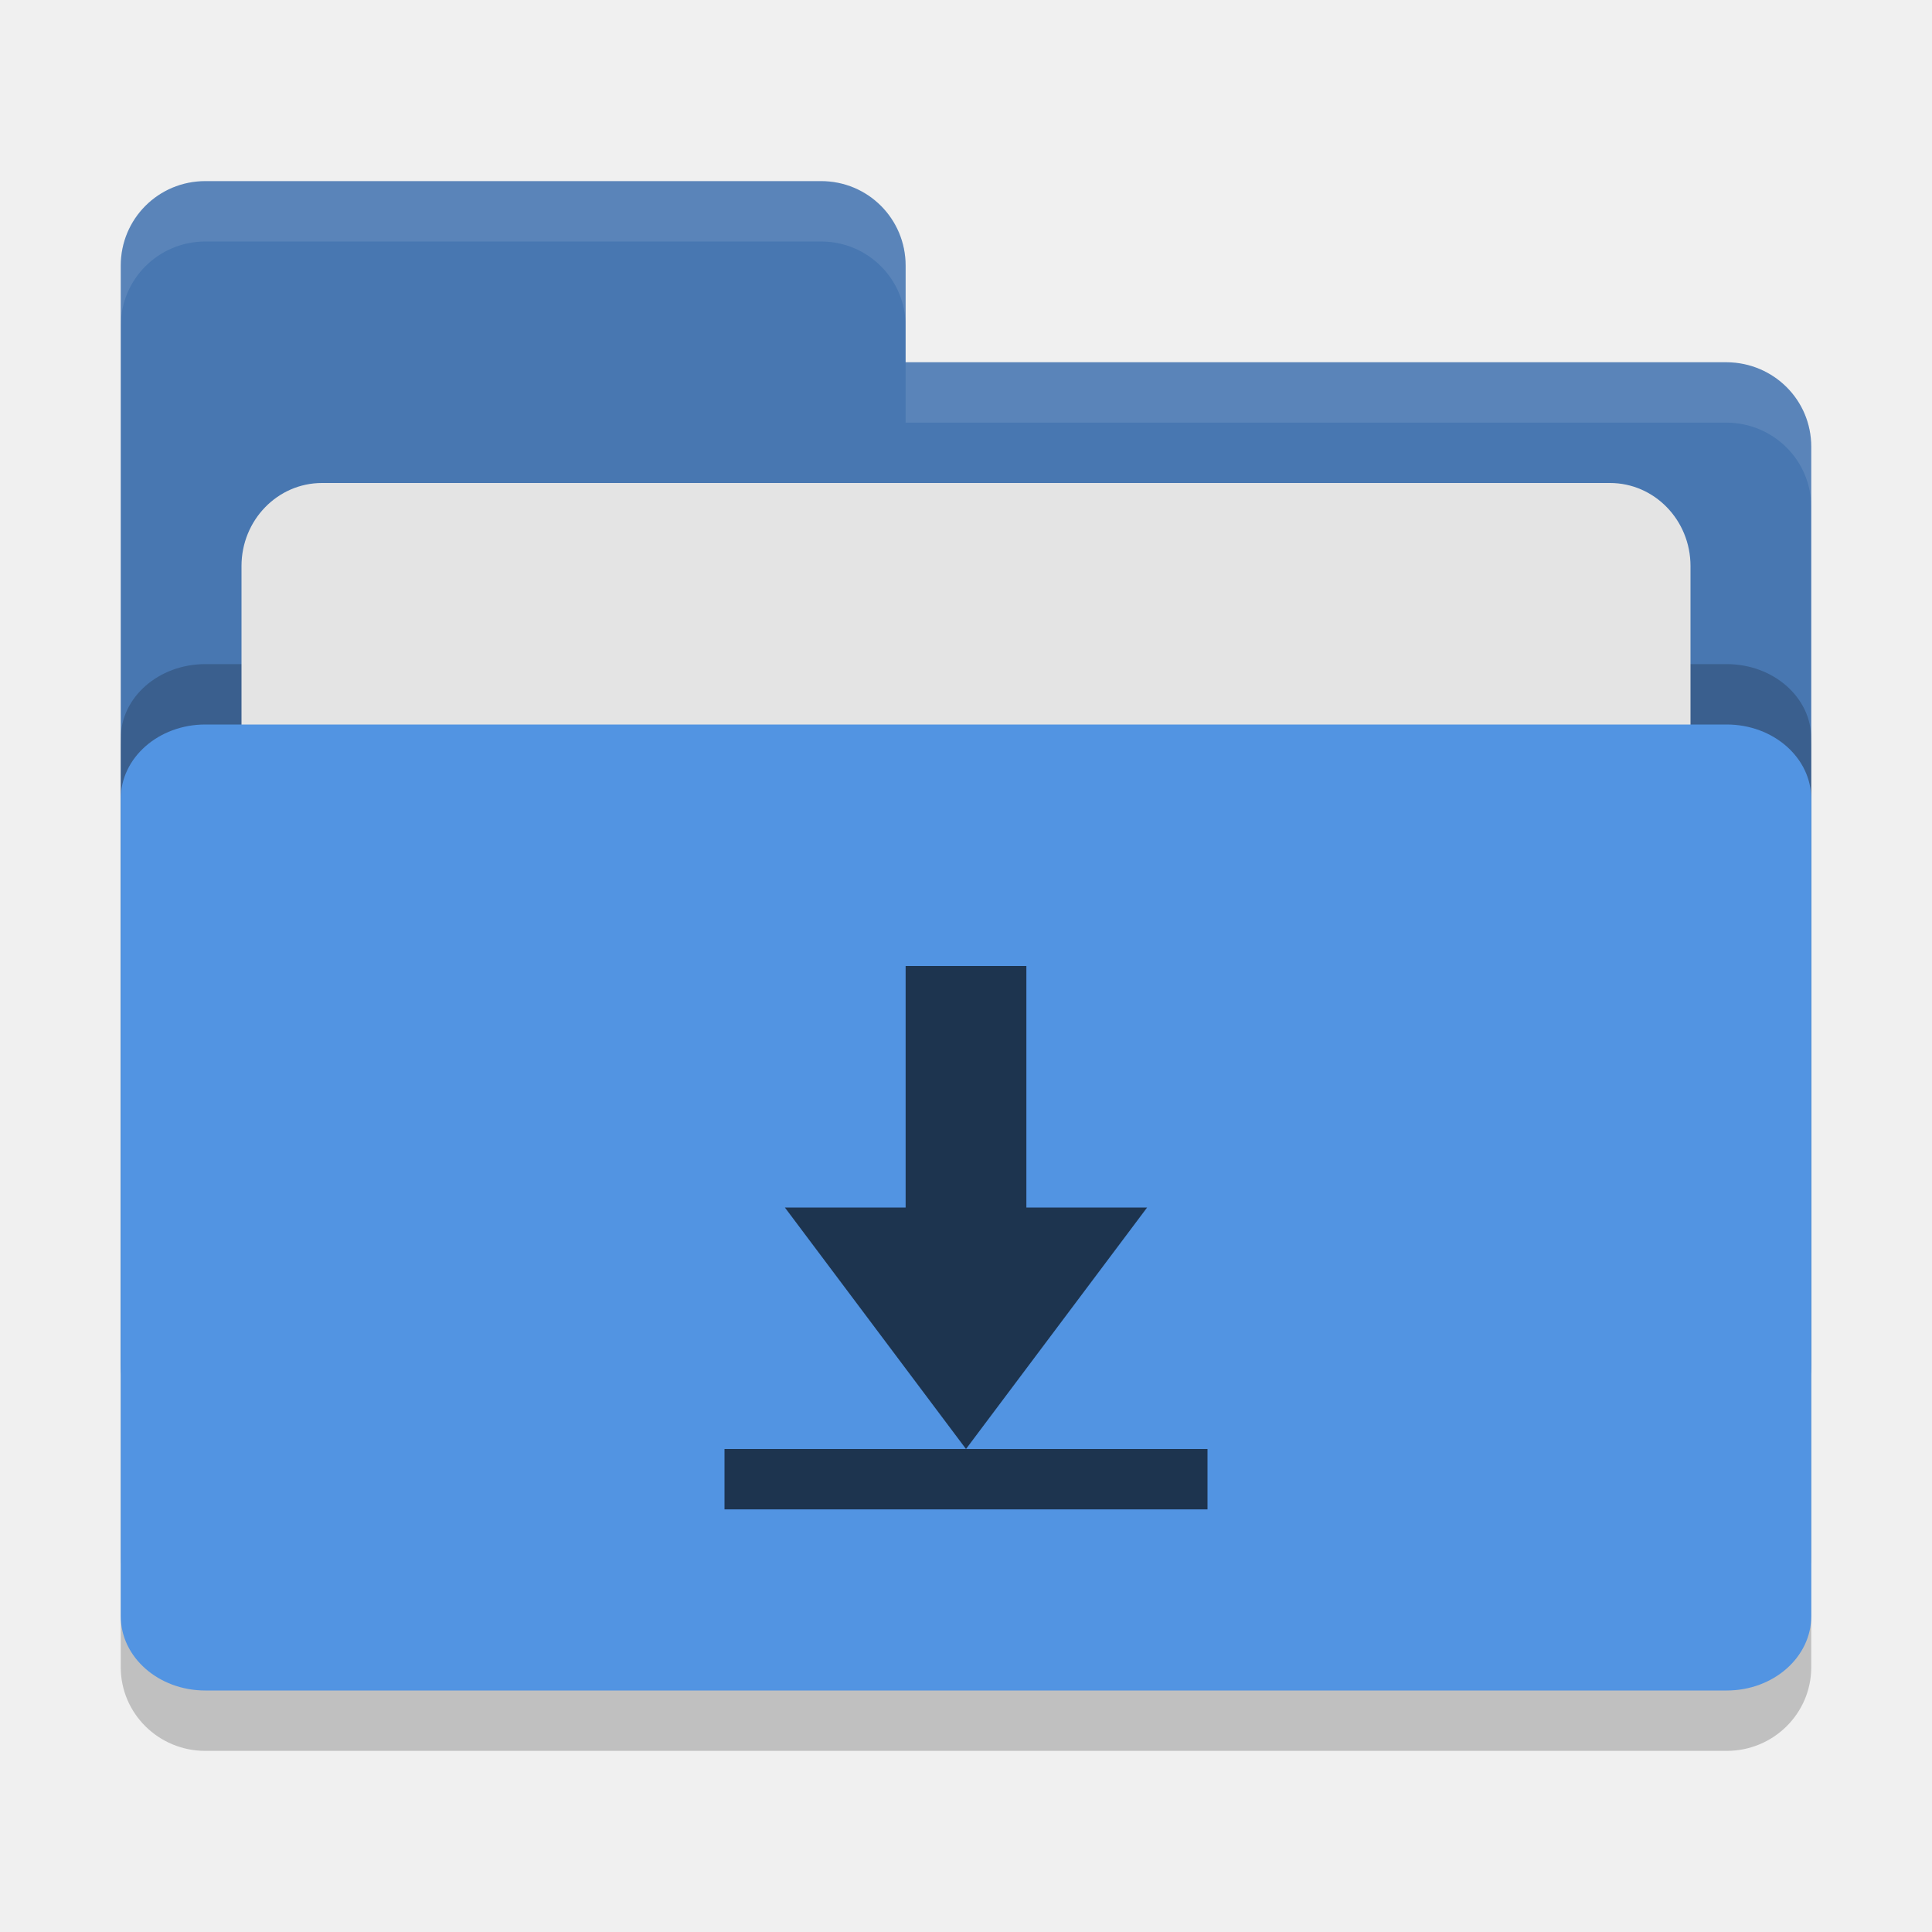
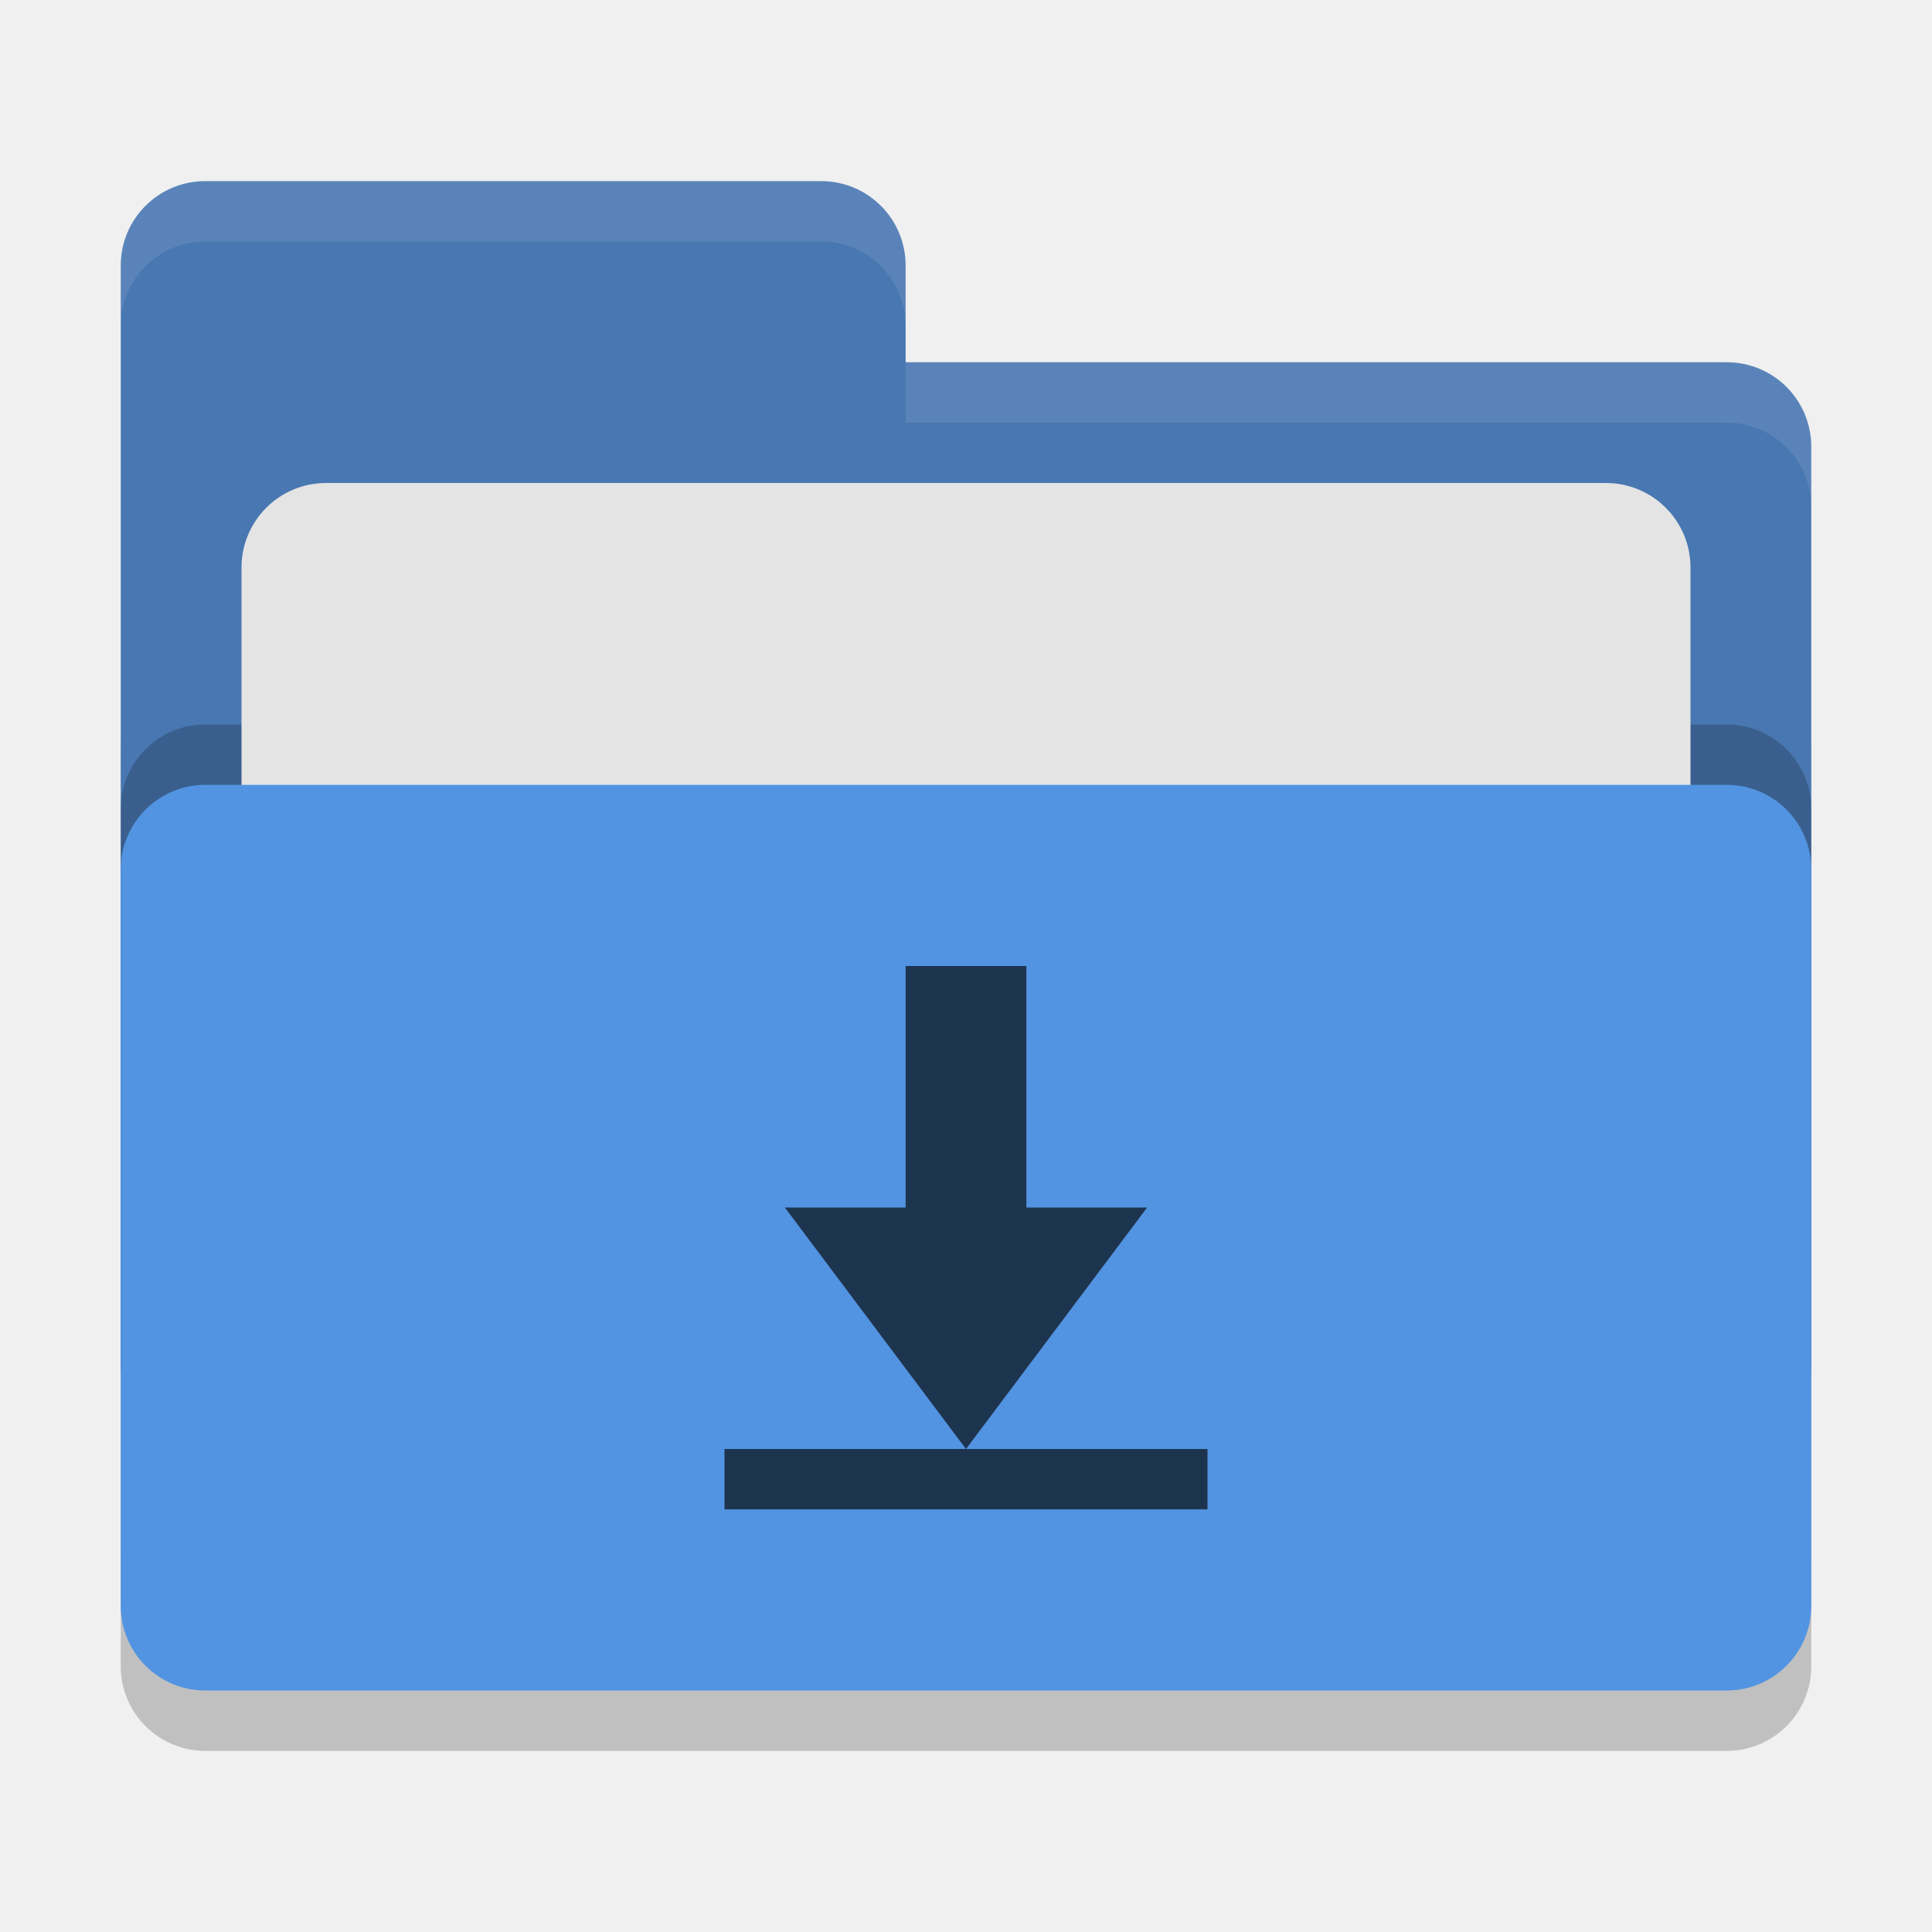
<svg xmlns="http://www.w3.org/2000/svg" width="32" height="32" version="1">
-   <rect style="opacity:0.2" width="28" height="18" x="2" y="11" rx="1.4" ry="1.385" />
-   <path style="fill:#4877b1" d="M 2,22.6 C 2,23.376 2.624,24 3.4,24 H 28.6 C 29.376,24 30,23.376 30,22.6 V 7.4 C 30,6.624 29.376,6.006 28.6,6 H 15 V 4.4 C 15,3.624 14.376,3 13.6,3 H 3.4 C 2.624,3 2,3.624 2,4.4" />
-   <rect style="opacity:0.2" width="28" height="16" x="2" y="11" rx="1.4" ry="1.231" />
-   <rect style="fill:#e4e4e4" width="24" height="11" x="4" y="8" rx="1.333" ry="1.375" />
-   <rect style="fill:#5294e2" width="28" height="16" x="2" y="12" rx="1.4" ry="1.231" />
-   <path style="opacity:0.1;fill:#ffffff" d="M 3.4,3 C 2.625,3 2,3.625 2,4.4 v 1 C 2,4.625 2.625,4 3.4,4 H 13.6 C 14.375,4 15,4.625 15,5.4 v -1 C 15,3.625 14.375,3 13.6,3 Z M 15,6 V 7 H 28.6 C 29.375,7.006 30,7.625 30,8.4 v -1 C 30,6.625 29.375,6.006 28.6,6 Z" />
+   <rect style="opacity:0.2" width="28" height="18" x="2" y="11" rx="1.4" ry="1.4" />
+   <path style="fill:#4877b1" d="M 3.4,3 C 2.625,3 2,3.625 2,4.4 V 22.6 C 2,23.375 2.625,24 3.4,24 H 28.6 C 29.375,24 30,23.375 30,22.6 V 7.4 C 30,6.625 29.375,6 28.6,6 H 15 V 4.4 C 15,3.625 14.375,3 13.6,3 Z" />
+   <rect style="opacity:0.2" width="28" height="15" x="2" y="12" rx="1.4" ry="1.4" />
+   <rect style="fill:#e4e4e4" width="24" height="11" x="4" y="8" rx="1.4" ry="1.4" />
+   <rect style="fill:#5294e2" width="28" height="15" x="2" y="13" rx="1.4" ry="1.4" />
+   <path style="opacity:0.1;fill:#ffffff" d="M 3.4,3 C 2.625,3 2,3.625 2,4.4 V 5.4 C 2,4.625 2.625,4 3.4,4 H 13.6 C 14.375,4 15,4.625 15,5.4 V 4.4 C 15,3.625 14.375,3 13.6,3 Z M 15,6 V 7 H 28.6 C 29.375,7 30,7.625 30,8.4 V 7.4 C 30,6.625 29.375,6 28.6,6 Z" />
  <path style="fill:#1d344f" d="M 15,16 V 20 H 13 L 16,24 19,20 H 17 V 16 Z M 12,24 V 25 H 20 V 24 Z" />
</svg>
